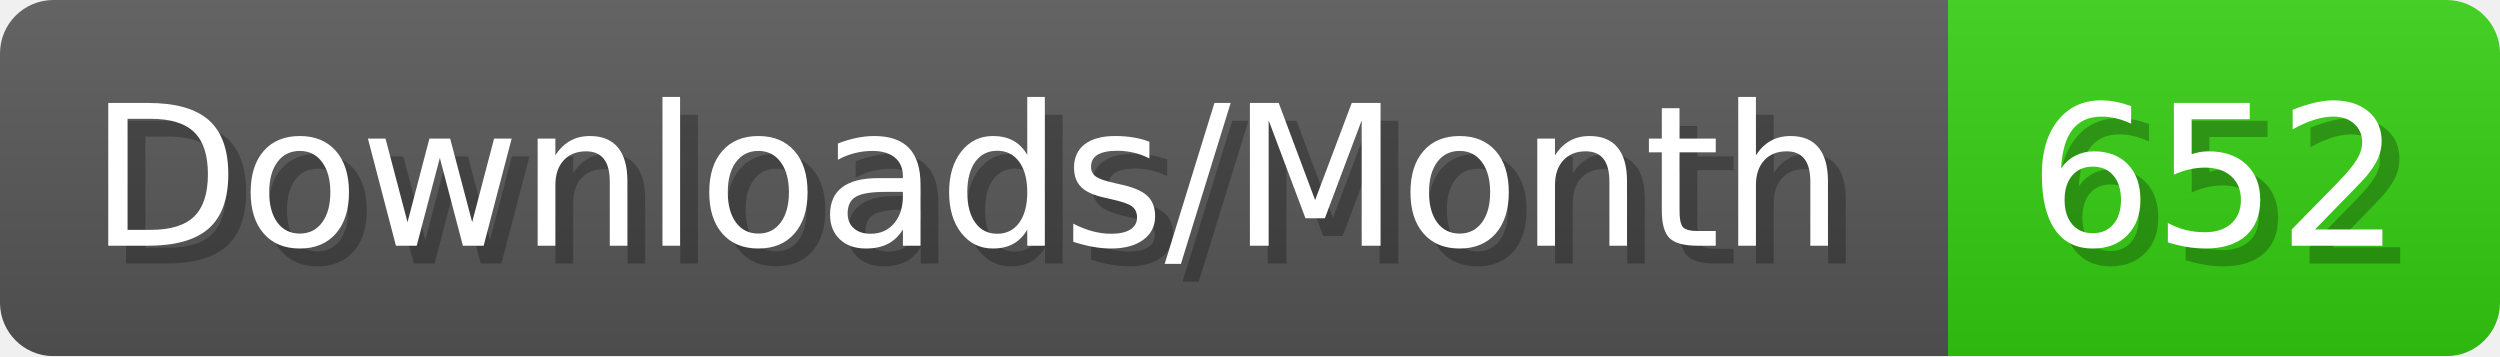
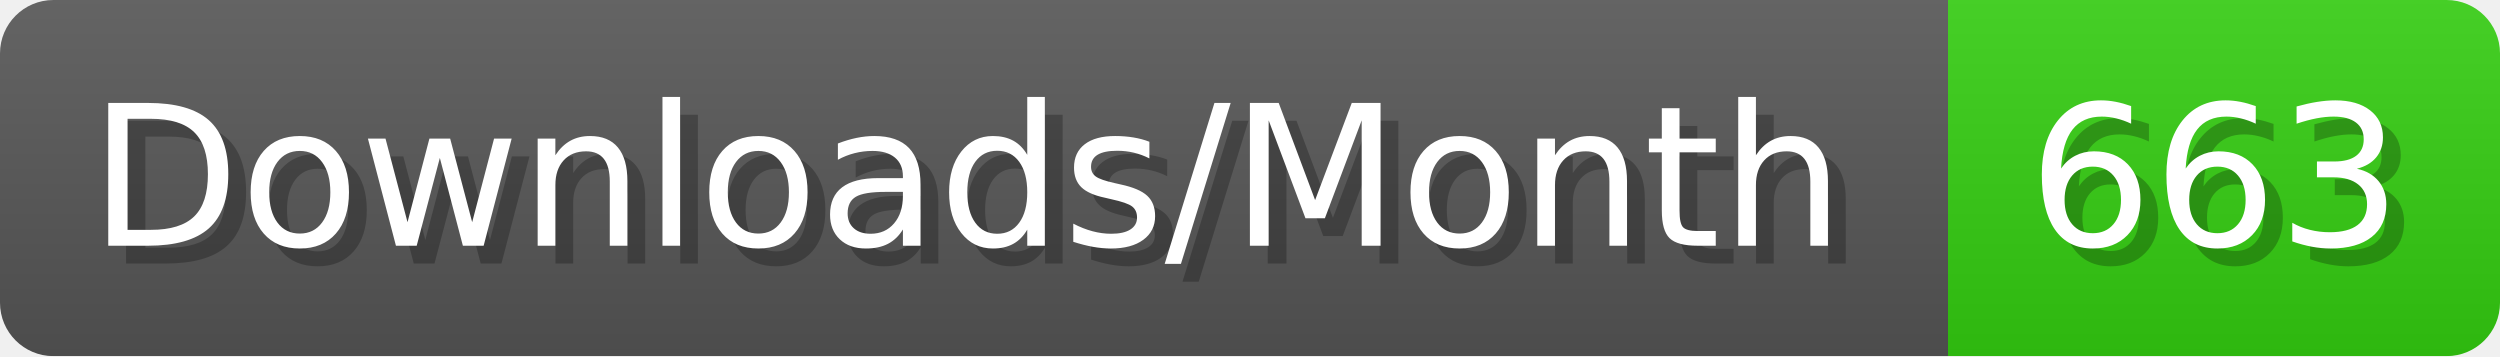
- <svg xmlns="http://www.w3.org/2000/svg" width="140.4" height="20" viewBox="0 0 1404 200" role="img" aria-label="Downloads/Month: 652">
+ <svg xmlns="http://www.w3.org/2000/svg" width="140.4" height="20" viewBox="0 0 1404 200" role="img" aria-label="Downloads/Month: 663">
  <linearGradient id="YlXUI" x2="0" y2="100%">
    <stop offset="0" stop-opacity=".1" stop-color="#EEE" />
    <stop offset="1" stop-opacity=".1" />
  </linearGradient>
  <mask id="JHhop">
    <rect width="1404" height="200" rx="30" fill="#FFF" />
  </mask>
  <g mask="url(#JHhop)">
    <rect width="1094" height="200" fill="#555" />
    <rect width="310" height="200" fill="#3C1" x="1094" />
    <rect width="1404" height="200" fill="url(#YlXUI)" />
  </g>
  <g aria-hidden="true" fill="#fff" text-anchor="start" font-family="Verdana,DejaVu Sans,sans-serif" font-size="110">
    <text x="60" y="148" textLength="994" fill="#000" opacity="0.25">Downloads/Month</text>
    <text x="50" y="138" textLength="994">Downloads/Month</text>
-     <text x="1149" y="148" textLength="210" fill="#000" opacity="0.25">652</text>
-     <text x="1139" y="138" textLength="210">652</text>
+     <text x="1149" y="148" textLength="210" fill="#000" opacity="0.25">663</text>
+     <text x="1139" y="138" textLength="210">663</text>
  </g>
</svg>
